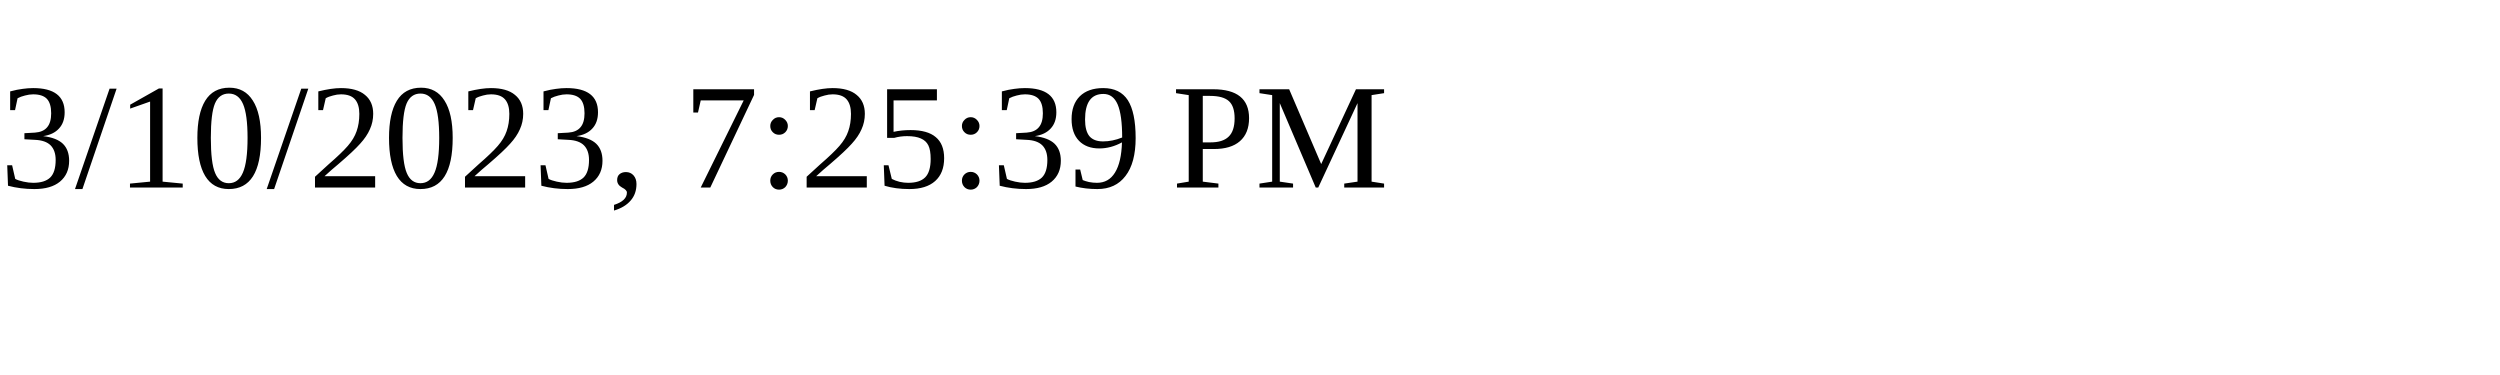
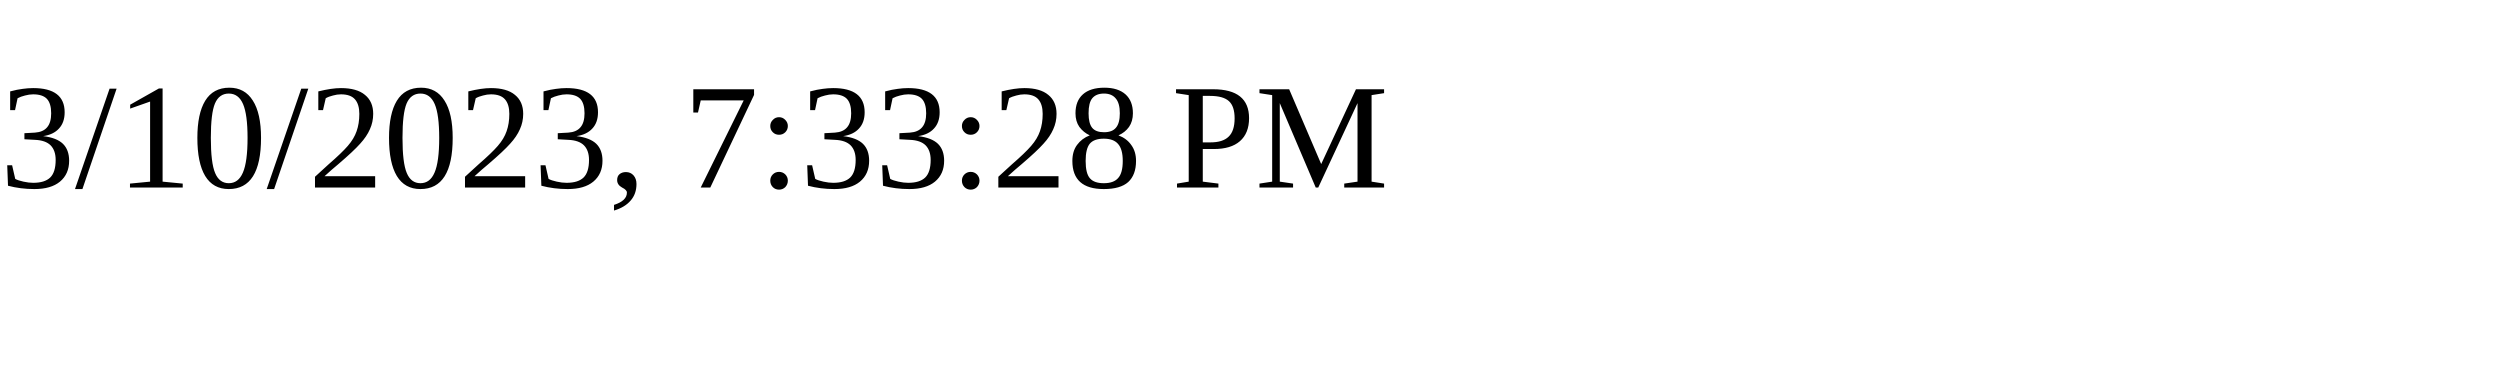
<svg xmlns="http://www.w3.org/2000/svg" height="30" width="200">
-   <text x="0" y="15">3/10/2023, 7:25:39 PM</text>
+   <text x="0" y="15">3/10/2023, 7:33:28 PM</text>
</svg>
